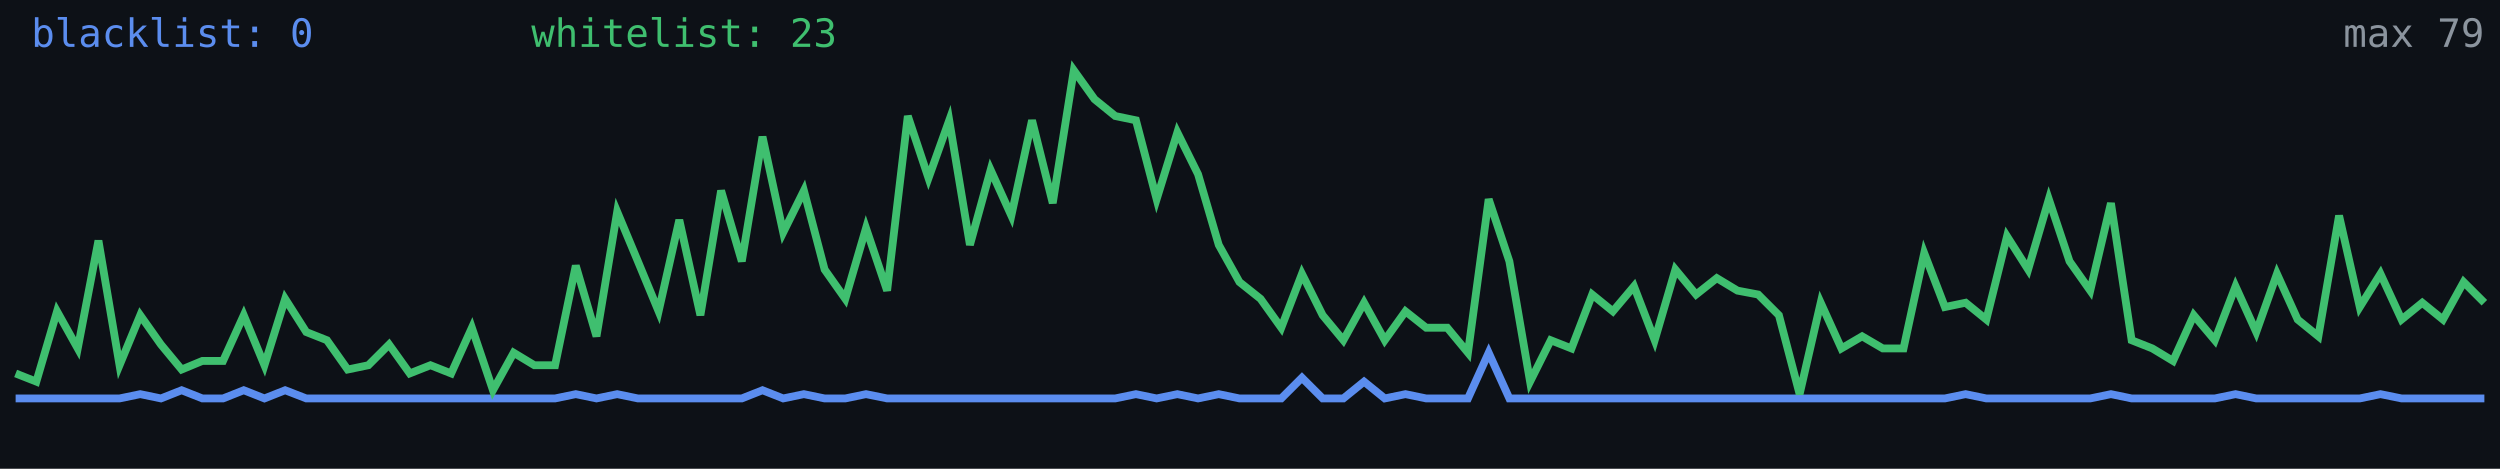
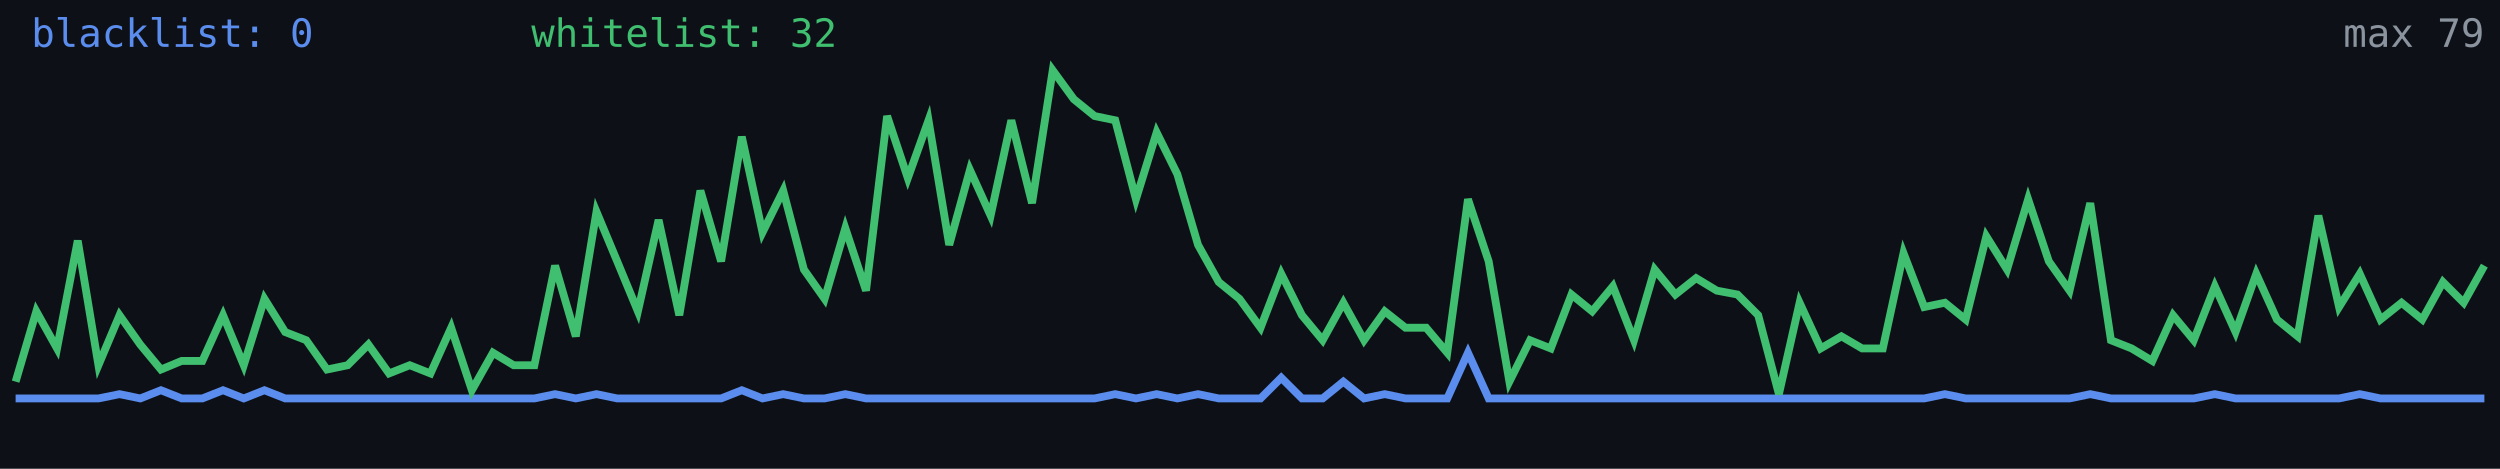
<svg xmlns="http://www.w3.org/2000/svg" width="640" height="120" viewBox="0 0 640 120" role="img" aria-label="Alive configs trend">
  <rect width="640" height="120" fill="#0d1117" />
-   <polyline fill="none" stroke="#5b8def" stroke-width="2" points="4.0,102.0 9.3,102.0 14.6,102.0 19.9,102.0 25.2,102.0 30.6,102.0 35.9,100.9 41.2,102.0 46.5,99.9 51.8,102.0 57.1,102.0 62.4,99.9 67.7,102.0 73.0,99.9 78.4,102.0 83.7,102.0 89.0,102.0 94.3,102.0 99.6,102.0 104.9,102.0 110.2,102.0 115.5,102.0 120.8,102.0 126.2,102.0 131.5,102.0 136.8,102.0 142.1,102.0 147.4,100.9 152.7,102.0 158.0,100.9 163.3,102.0 168.6,102.0 173.9,102.0 179.3,102.0 184.6,102.0 189.9,102.0 195.2,99.9 200.5,102.0 205.8,100.9 211.1,102.0 216.4,102.0 221.7,100.9 227.1,102.0 232.4,102.0 237.7,102.0 243.0,102.0 248.3,102.0 253.6,102.0 258.9,102.0 264.2,102.0 269.5,102.0 274.9,102.0 280.2,102.0 285.5,102.0 290.8,100.9 296.1,102.0 301.4,100.9 306.7,102.0 312.0,100.9 317.3,102.0 322.7,102.0 328.0,102.0 333.3,96.7 338.6,102.0 343.9,102.0 349.2,97.7 354.5,102.0 359.8,100.9 365.1,102.0 370.5,102.0 375.8,102.0 381.1,90.3 386.4,102.0 391.7,102.0 397.0,102.0 402.3,102.0 407.6,102.0 412.9,102.0 418.3,102.0 423.6,102.0 428.9,102.0 434.2,102.0 439.5,102.0 444.8,102.0 450.1,102.0 455.4,102.0 460.7,102.0 466.1,102.0 471.4,102.0 476.7,102.0 482.0,102.0 487.3,102.0 492.6,102.0 497.9,102.0 503.2,100.9 508.5,102.0 513.8,102.0 519.2,102.0 524.5,102.0 529.8,102.0 535.1,102.0 540.4,100.9 545.7,102.0 551.0,102.0 556.3,102.0 561.6,102.0 567.0,102.0 572.3,100.9 577.6,102.0 582.9,102.0 588.2,102.0 593.5,102.0 598.8,102.0 604.1,102.0 609.4,100.9 614.8,102.0 620.1,102.0 625.4,102.0 630.7,102.0 636.0,102.0" />
-   <polyline fill="none" stroke="#3fbf6f" stroke-width="2" points="4.0,95.6 9.3,97.7 14.6,79.7 19.9,89.2 25.2,61.6 30.6,93.5 35.9,80.7 41.2,88.2 46.5,94.6 51.8,92.4 57.1,92.4 62.4,80.7 67.7,93.5 73.0,76.5 78.4,85.0 83.7,87.1 89.0,94.6 94.3,93.5 99.6,88.2 104.9,95.6 110.2,93.5 115.5,95.6 120.8,83.9 126.2,99.9 131.5,90.3 136.8,93.5 142.1,93.5 147.4,68.0 152.7,86.1 158.0,54.2 163.3,66.9 168.6,79.7 173.9,56.3 179.3,80.7 184.6,48.8 189.9,66.9 195.2,35.0 200.5,59.5 205.8,48.8 211.1,69.0 216.4,76.5 221.7,58.4 227.1,74.4 232.4,29.7 237.7,45.6 243.0,30.8 248.3,62.7 253.6,43.5 258.9,55.2 264.2,30.8 269.5,52.0 274.9,18.0 280.2,25.4 285.5,29.7 290.8,30.8 296.1,51.0 301.4,33.9 306.7,44.6 312.0,62.7 317.3,72.2 322.7,76.5 328.0,83.9 333.3,70.1 338.6,80.7 343.9,87.1 349.2,77.5 354.5,87.1 359.8,79.7 365.1,83.9 370.5,83.9 375.8,90.3 381.1,51.0 386.4,66.9 391.7,97.7 397.0,87.1 402.3,89.2 407.6,75.4 412.9,79.7 418.3,73.3 423.6,87.1 428.9,69.0 434.2,75.4 439.5,71.2 444.8,74.4 450.1,75.4 455.4,80.7 460.7,100.9 466.1,77.5 471.4,89.2 476.7,86.1 482.0,89.2 487.3,89.2 492.6,64.8 497.9,78.6 503.2,77.5 508.5,81.8 513.8,60.5 519.2,69.0 524.5,51.0 529.8,66.9 535.1,74.4 540.4,52.0 545.7,87.1 551.0,89.2 556.3,92.4 561.6,80.7 567.0,87.1 572.3,73.3 577.6,85.0 582.9,70.1 588.2,81.8 593.5,86.1 598.8,55.2 604.1,78.6 609.4,70.1 614.8,81.8 620.1,77.5 625.4,81.8 630.7,72.2 636.0,77.5" />
+   <polyline fill="none" stroke="#5b8def" stroke-width="2" points="4.0,102.0 9.3,102.0 14.6,102.0 19.9,102.0 25.2,102.0 30.6,100.9 35.9,102.0 41.2,99.9 46.5,102.0 51.8,102.0 57.1,99.9 62.4,102.0 67.7,99.9 73.0,102.0 78.4,102.0 83.7,102.0 89.0,102.0 94.3,102.0 99.6,102.0 104.9,102.0 110.2,102.0 115.5,102.0 120.8,102.0 126.2,102.0 131.5,102.0 136.8,102.0 142.1,100.9 147.4,102.0 152.7,100.9 158.0,102.0 163.3,102.0 168.6,102.0 173.9,102.0 179.3,102.0 184.6,102.0 189.9,99.9 195.2,102.0 200.5,100.9 205.8,102.0 211.1,102.0 216.4,100.9 221.7,102.0 227.1,102.0 232.4,102.0 237.7,102.0 243.0,102.0 248.3,102.0 253.6,102.0 258.9,102.0 264.2,102.0 269.5,102.0 274.9,102.0 280.2,102.0 285.5,100.9 290.8,102.0 296.1,100.9 301.4,102.0 306.7,100.9 312.0,102.0 317.3,102.0 322.7,102.0 328.0,96.7 333.3,102.0 338.6,102.0 343.9,97.7 349.2,102.0 354.5,100.9 359.8,102.0 365.1,102.0 370.5,102.0 375.8,90.3 381.1,102.0 386.4,102.0 391.7,102.0 397.0,102.0 402.3,102.0 407.6,102.0 412.9,102.0 418.3,102.0 423.6,102.0 428.9,102.0 434.2,102.0 439.5,102.0 444.8,102.0 450.1,102.0 455.4,102.0 460.7,102.0 466.1,102.0 471.4,102.0 476.7,102.0 482.0,102.0 487.3,102.0 492.6,102.0 497.9,100.9 503.2,102.0 508.5,102.0 513.8,102.0 519.2,102.0 524.5,102.0 529.8,102.0 535.1,100.9 540.4,102.0 545.7,102.0 551.0,102.0 556.3,102.0 561.6,102.0 567.0,100.9 572.3,102.0 577.6,102.0 582.9,102.0 588.2,102.0 593.5,102.0 598.8,102.0 604.1,100.9 609.4,102.0 614.8,102.0 620.1,102.0 625.4,102.0 630.7,102.0 636.0,102.0" />
+   <polyline fill="none" stroke="#3fbf6f" stroke-width="2" points="4.0,97.7 9.3,79.7 14.6,89.2 19.9,61.6 25.2,93.5 30.6,80.7 35.9,88.2 41.2,94.6 46.5,92.4 51.8,92.4 57.1,80.7 62.4,93.5 67.7,76.5 73.0,85.0 78.4,87.1 83.7,94.6 89.0,93.5 94.3,88.2 99.6,95.6 104.9,93.5 110.2,95.6 115.5,83.9 120.8,99.9 126.2,90.3 131.5,93.5 136.8,93.5 142.1,68.0 147.4,86.1 152.7,54.2 158.0,66.9 163.3,79.7 168.6,56.3 173.9,80.7 179.3,48.8 184.6,66.9 189.9,35.0 195.2,59.5 200.5,48.8 205.8,69.0 211.1,76.5 216.4,58.4 221.7,74.4 227.1,29.7 232.4,45.6 237.7,30.8 243.0,62.7 248.3,43.5 253.6,55.2 258.9,30.8 264.2,52.0 269.5,18.0 274.9,25.4 280.2,29.7 285.5,30.8 290.8,51.0 296.1,33.9 301.4,44.6 306.7,62.7 312.0,72.2 317.3,76.5 322.7,83.9 328.0,70.1 333.3,80.7 338.6,87.1 343.9,77.5 349.2,87.1 354.5,79.7 359.8,83.9 365.1,83.9 370.5,90.3 375.8,51.0 381.1,66.9 386.4,97.7 391.7,87.1 397.0,89.2 402.3,75.4 407.6,79.7 412.9,73.3 418.3,87.1 423.6,69.0 428.9,75.4 434.2,71.2 439.5,74.4 444.8,75.4 450.1,80.7 455.4,100.9 460.7,77.5 466.1,89.2 471.4,86.1 476.7,89.2 482.0,89.2 487.3,64.8 492.6,78.6 497.9,77.5 503.2,81.8 508.5,60.5 513.8,69.0 519.2,51.0 524.5,66.9 529.8,74.4 535.1,52.0 540.4,87.1 545.7,89.2 551.0,92.4 556.3,80.7 561.6,87.1 567.0,73.3 572.3,85.0 577.6,70.1 582.9,81.8 588.2,86.1 593.5,55.2 598.8,78.6 604.1,70.1 609.4,81.8 614.8,77.5 620.1,81.8 625.4,72.2 630.7,77.5 636.0,68.0" />
  <text x="8" y="12" fill="#5b8def" font-size="10" font-family="monospace">blacklist: 0</text>
-   <text x="136" y="12" fill="#3fbf6f" font-size="10" font-family="monospace">whitelist: 23</text>
+   <text x="136" y="12" fill="#3fbf6f" font-size="10" font-family="monospace">whitelist: 32</text>
  <text x="636" y="12" fill="#8b949e" font-size="10" text-anchor="end" font-family="monospace">max 79</text>
</svg>
